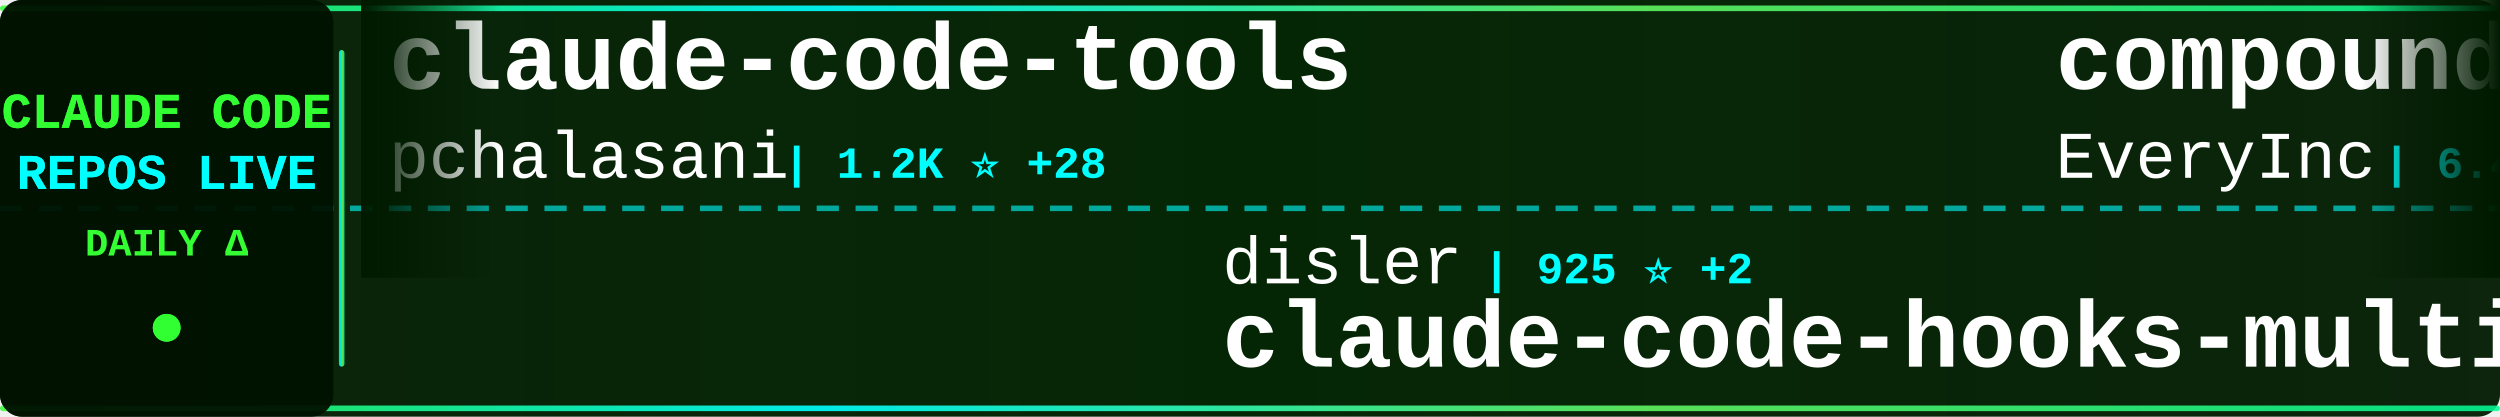
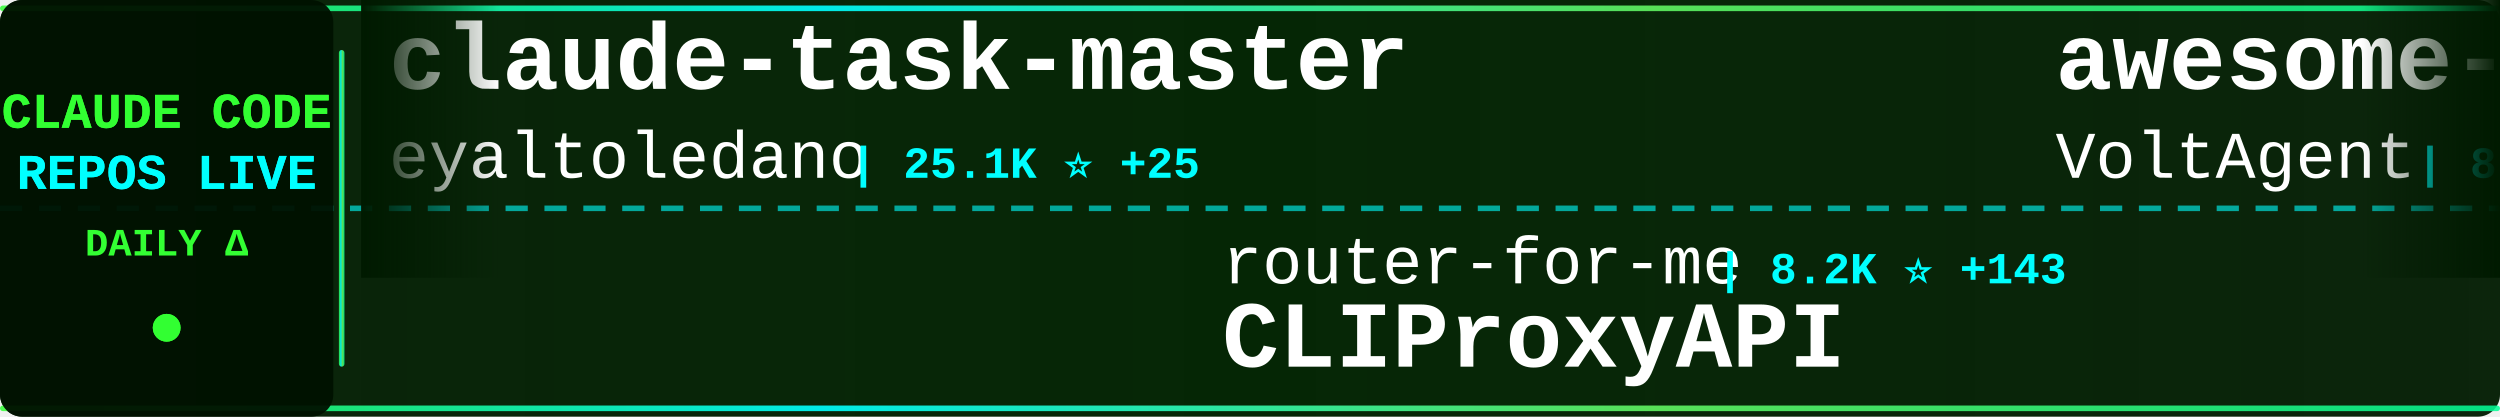
<svg xmlns="http://www.w3.org/2000/svg" width="900" height="150">
  <defs>
    <linearGradient id="tickerBg" x1="0%" y1="0%" x2="100%" y2="0%">
      <stop offset="0%" style="stop-color:#001a00;stop-opacity:0.95" />
      <stop offset="50%" style="stop-color:#002200;stop-opacity:0.98" />
      <stop offset="100%" style="stop-color:#001a00;stop-opacity:0.95" />
    </linearGradient>
    <linearGradient id="borderGrad" x1="0%" y1="0%" x2="100%" y2="0%">
      <stop offset="0%" style="stop-color:#33ff33;stop-opacity:0.85">
        <animate attributeName="stop-opacity" values="0.85;1;0.85" dur="2s" repeatCount="indefinite" />
      </stop>
      <stop offset="33%" style="stop-color:#00ffff;stop-opacity:0.9">
        <animate attributeName="stop-opacity" values="0.9;1;0.9" dur="2.2s" repeatCount="indefinite" />
      </stop>
      <stop offset="66%" style="stop-color:#66ff66;stop-opacity:0.85">
        <animate attributeName="stop-opacity" values="0.85;1;0.85" dur="1.8s" repeatCount="indefinite" />
      </stop>
      <stop offset="100%" style="stop-color:#00ff99;stop-opacity:0.85">
        <animate attributeName="stop-opacity" values="0.85;1;0.85" dur="2s" repeatCount="indefinite" />
      </stop>
    </linearGradient>
    <filter id="textGlow">
      <feGaussianBlur stdDeviation="0.1" result="coloredBlur" />
      <feMerge>
        <feMergeNode in="coloredBlur" />
        <feMergeNode in="SourceGraphic" />
      </feMerge>
    </filter>
    <filter id="metricGlow">
      <feGaussianBlur stdDeviation="0.2" result="coloredBlur" />
      <feMerge>
        <feMergeNode in="coloredBlur" />
        <feMergeNode in="SourceGraphic" />
      </feMerge>
    </filter>
    <linearGradient id="leftFade" x1="0%" y1="0%" x2="100%" y2="0%">
      <stop offset="0%" style="stop-color:#001a00;stop-opacity:1" />
      <stop offset="100%" style="stop-color:#001a00;stop-opacity:0" />
    </linearGradient>
    <linearGradient id="rightFade" x1="0%" y1="0%" x2="100%" y2="0%">
      <stop offset="0%" style="stop-color:#001a00;stop-opacity:0" />
      <stop offset="100%" style="stop-color:#001a00;stop-opacity:1" />
    </linearGradient>
  </defs>
  <rect width="900" height="150" fill="url(#tickerBg)" rx="8" />
  <rect x="0" y="2" width="900" height="2" fill="url(#borderGrad)" rx="1" />
  <rect x="0" y="146" width="900" height="2" fill="url(#borderGrad)" rx="1" />
  <line x1="0" y1="75" x2="900" y2="75" stroke="#00ffff" stroke-width="2" stroke-dasharray="8 6" opacity="0.6" />
  <rect x="0" y="0" width="120" height="150" fill="#001100" opacity="0.95" rx="8" />
  <text x="60" y="46" font-family="'Courier New', monospace" font-size="18" font-weight="bold" fill="#33ff33" text-anchor="middle" filter="url(#textGlow)">
    CLAUDE CODE
  </text>
  <text x="60" y="68" font-family="'Courier New', monospace" font-size="18" font-weight="bold" fill="#00ffff" text-anchor="middle" filter="url(#textGlow)">
    REPOS LIVE
  </text>
  <text x="60" y="92" font-family="'Courier New', monospace" font-size="14" font-weight="bold" fill="#33ff33" text-anchor="middle">
    DAILY Δ
  </text>
  <circle cx="60" cy="118" r="5" fill="#33ff33" filter="url(#metricGlow)">
    <animate attributeName="r" values="4;6;4" dur="1.5s" repeatCount="indefinite" />
    <animate attributeName="opacity" values="0.6;1;0.6" dur="1.5s" repeatCount="indefinite" />
  </circle>
  <rect x="122" y="18" width="2" height="114" fill="url(#borderGrad)" rx="1" />
  <clipPath id="tickerClip">
    <rect x="130" y="0" width="770" height="150" />
  </clipPath>
  <g clip-path="url(#tickerClip)">
    <g id="tickerItems">
      <animateTransform attributeName="transform" attributeType="XML" type="translate" from="0 0" to="-3000 0" dur="54s" repeatCount="indefinite" />
      <g transform="translate(0, 0)">
-         <text x="140" y="32" font-family="'Courier New', monospace" font-size="34" font-weight="bold" fill="#ffffff">claude-code-tools</text>
-         <text x="140" y="64" font-family="'Courier New', monospace" font-size="24" font-weight="normal" fill="#ffffff" opacity="1.0">pchalasani</text>
-         <text x="282" y="64" font-family="'Courier New', monospace" font-size="16" font-weight="bold" fill="#00ffff"> | 1.2K ⭐ +28</text>
+         <text x="140" y="32" font-family="'Courier New', monospace" font-size="34" font-weight="bold" fill="#ffffff">claude-task-master</text>
+         <text x="140" y="64" font-family="'Courier New', monospace" font-size="24" font-weight="normal" fill="#ffffff" opacity="1.0">eyaltoledano</text>
+         <text x="306" y="64" font-family="'Courier New', monospace" font-size="16" font-weight="bold" fill="#00ffff"> | 25.1K ⭐ +25</text>
      </g>
      <g transform="translate(300, 0)">
-         <text x="140" y="102" font-family="'Courier New', monospace" font-size="24" font-weight="normal" fill="#ffffff" opacity="1.0">disler</text>
-         <text x="234" y="102" font-family="'Courier New', monospace" font-size="16" font-weight="bold" fill="#00ffff"> | 925 ⭐ +2</text>
-         <text x="140" y="132" font-family="'Courier New', monospace" font-size="34" font-weight="bold" fill="#ffffff">claude-code-hooks-multi-...</text>
+         <text x="140" y="102" font-family="'Courier New', monospace" font-size="24" font-weight="normal" fill="#ffffff" opacity="1.0">router-for-me</text>
+         <text x="318" y="102" font-family="'Courier New', monospace" font-size="16" font-weight="bold" fill="#00ffff"> | 8.2K ⭐ +143</text>
+         <text x="140" y="132" font-family="'Courier New', monospace" font-size="34" font-weight="bold" fill="#ffffff">CLIProxyAPI</text>
      </g>
      <g transform="translate(600, 0)">
-         <text x="140" y="32" font-family="'Courier New', monospace" font-size="34" font-weight="bold" fill="#ffffff">compound-engineering-plu...</text>
-         <text x="140" y="64" font-family="'Courier New', monospace" font-size="24" font-weight="normal" fill="#ffffff" opacity="1.0">EveryInc</text>
-         <text x="258" y="64" font-family="'Courier New', monospace" font-size="16" font-weight="bold" fill="#00ffff"> | 6.4K ⭐ +112</text>
+         <text x="140" y="32" font-family="'Courier New', monospace" font-size="34" font-weight="bold" fill="#ffffff">awesome-claude-code-suba...</text>
+         <text x="140" y="64" font-family="'Courier New', monospace" font-size="24" font-weight="normal" fill="#ffffff" opacity="1.0">VoltAgent</text>
+         <text x="270" y="64" font-family="'Courier New', monospace" font-size="16" font-weight="bold" fill="#00ffff"> | 8.8K ⭐ +88</text>
      </g>
      <g transform="translate(900, 0)">
-         <text x="140" y="102" font-family="'Courier New', monospace" font-size="24" font-weight="normal" fill="#ffffff" opacity="1.0">code-yeongyu</text>
-         <text x="306" y="102" font-family="'Courier New', monospace" font-size="16" font-weight="bold" fill="#00ffff"> | 24.3K ⭐ +742</text>
-         <text x="140" y="132" font-family="'Courier New', monospace" font-size="34" font-weight="bold" fill="#ffffff">oh-my-opencode</text>
+         <text x="140" y="102" font-family="'Courier New', monospace" font-size="24" font-weight="normal" fill="#ffffff" opacity="1.0">ericbuess</text>
+         <text x="270" y="102" font-family="'Courier New', monospace" font-size="16" font-weight="bold" fill="#00ffff"> | 640 ⭐ +2</text>
+         <text x="140" y="132" font-family="'Courier New', monospace" font-size="34" font-weight="bold" fill="#ffffff">claude-code-docs</text>
      </g>
      <g transform="translate(1200, 0)">
+         <text x="140" y="32" font-family="'Courier New', monospace" font-size="34" font-weight="bold" fill="#ffffff">superdesign</text>
+         <text x="140" y="64" font-family="'Courier New', monospace" font-size="24" font-weight="normal" fill="#ffffff" opacity="1.0">superdesigndev</text>
+         <text x="330" y="64" font-family="'Courier New', monospace" font-size="16" font-weight="bold" fill="#00ffff"> | 5.8K ⭐ +8</text>
+       </g>
+       <g transform="translate(1500, 0)">
+         <text x="140" y="102" font-family="'Courier New', monospace" font-size="24" font-weight="normal" fill="#ffffff" opacity="1.0">d-kimuson</text>
+         <text x="270" y="102" font-family="'Courier New', monospace" font-size="16" font-weight="bold" fill="#00ffff"> | 822 ⭐ +6</text>
+         <text x="140" y="132" font-family="'Courier New', monospace" font-size="34" font-weight="bold" fill="#ffffff">claude-code-viewer</text>
+       </g>
+       <g transform="translate(1800, 0)">
+         <text x="140" y="32" font-family="'Courier New', monospace" font-size="34" font-weight="bold" fill="#ffffff">claude-code-action</text>
+         <text x="140" y="64" font-family="'Courier New', monospace" font-size="24" font-weight="normal" fill="#ffffff" opacity="1.0">anthropics</text>
+         <text x="282" y="64" font-family="'Courier New', monospace" font-size="16" font-weight="bold" fill="#00ffff"> | 5.3K ⭐ +17</text>
+       </g>
+       <g transform="translate(2100, 0)">
+         <text x="140" y="102" font-family="'Courier New', monospace" font-size="24" font-weight="normal" fill="#ffffff" opacity="1.0">ghuntley</text>
+         <text x="258" y="102" font-family="'Courier New', monospace" font-size="16" font-weight="bold" fill="#00ffff"> | 814 ⭐</text>
+         <text x="140" y="132" font-family="'Courier New', monospace" font-size="34" font-weight="bold" fill="#ffffff">claude-code-source-code-...</text>
+       </g>
+       <g transform="translate(2400, 0)">
        <text x="140" y="32" font-family="'Courier New', monospace" font-size="34" font-weight="bold" fill="#ffffff">claude-coder</text>
        <text x="140" y="64" font-family="'Courier New', monospace" font-size="24" font-weight="normal" fill="#ffffff" opacity="1.0">kodu-ai</text>
        <text x="246" y="64" font-family="'Courier New', monospace" font-size="16" font-weight="bold" fill="#00ffff"> | 5.3K ⭐</text>
      </g>
-       <g transform="translate(1500, 0)">
-         <text x="140" y="102" font-family="'Courier New', monospace" font-size="24" font-weight="normal" fill="#ffffff" opacity="1.0">ComposioHQ</text>
-         <text x="282" y="102" font-family="'Courier New', monospace" font-size="16" font-weight="bold" fill="#00ffff"> | 26.1K ⭐ +601</text>
-         <text x="140" y="132" font-family="'Courier New', monospace" font-size="34" font-weight="bold" fill="#ffffff">awesome-claude-skills</text>
-       </g>
-       <g transform="translate(1800, 0)">
-         <text x="140" y="32" font-family="'Courier New', monospace" font-size="34" font-weight="bold" fill="#ffffff">claude-code-mcp</text>
-         <text x="140" y="64" font-family="'Courier New', monospace" font-size="24" font-weight="normal" fill="#ffffff" opacity="1.0">steipete</text>
-         <text x="258" y="64" font-family="'Courier New', monospace" font-size="16" font-weight="bold" fill="#00ffff"> | 1.0K ⭐ +3</text>
-       </g>
-       <g transform="translate(2100, 0)">
-         <text x="140" y="102" font-family="'Courier New', monospace" font-size="24" font-weight="normal" fill="#ffffff" opacity="1.0">Matt-Dionis</text>
-         <text x="294" y="102" font-family="'Courier New', monospace" font-size="16" font-weight="bold" fill="#00ffff"> | 609 ⭐ +2</text>
-         <text x="140" y="132" font-family="'Courier New', monospace" font-size="34" font-weight="bold" fill="#ffffff">claude-code-configs</text>
-       </g>
-       <g transform="translate(2400, 0)">
-         <text x="140" y="32" font-family="'Courier New', monospace" font-size="34" font-weight="bold" fill="#ffffff">claude_code_bridge</text>
-         <text x="140" y="64" font-family="'Courier New', monospace" font-size="24" font-weight="normal" fill="#ffffff" opacity="1.0">bfly123</text>
-         <text x="246" y="64" font-family="'Courier New', monospace" font-size="16" font-weight="bold" fill="#00ffff"> | 906 ⭐ +21</text>
-       </g>
      <g transform="translate(2700, 0)">
-         <text x="140" y="102" font-family="'Courier New', monospace" font-size="24" font-weight="normal" fill="#ffffff" opacity="1.0">MadAppGang</text>
-         <text x="282" y="102" font-family="'Courier New', monospace" font-size="16" font-weight="bold" fill="#00ffff"> | 215 ⭐</text>
-         <text x="140" y="132" font-family="'Courier New', monospace" font-size="34" font-weight="bold" fill="#ffffff">claude-code</text>
+         <text x="140" y="102" font-family="'Courier New', monospace" font-size="24" font-weight="normal" fill="#ffffff" opacity="1.0">revfactory</text>
+         <text x="282" y="102" font-family="'Courier New', monospace" font-size="16" font-weight="bold" fill="#00ffff"> | 746 ⭐ +2</text>
+         <text x="140" y="132" font-family="'Courier New', monospace" font-size="34" font-weight="bold" fill="#ffffff">claude-code-mastering</text>
      </g>
      <g transform="translate(3000, 0)">
-         <text x="140" y="32" font-family="'Courier New', monospace" font-size="34" font-weight="bold" fill="#ffffff">claude-code-tools</text>
-         <text x="140" y="64" font-family="'Courier New', monospace" font-size="24" font-weight="normal" fill="#ffffff" opacity="1.0">pchalasani</text>
-         <text x="282" y="64" font-family="'Courier New', monospace" font-size="16" font-weight="bold" fill="#00ffff"> | 1.2K ⭐ +28</text>
+         <text x="140" y="32" font-family="'Courier New', monospace" font-size="34" font-weight="bold" fill="#ffffff">claude-task-master</text>
+         <text x="140" y="64" font-family="'Courier New', monospace" font-size="24" font-weight="normal" fill="#ffffff" opacity="1.0">eyaltoledano</text>
+         <text x="306" y="64" font-family="'Courier New', monospace" font-size="16" font-weight="bold" fill="#00ffff"> | 25.1K ⭐ +25</text>
      </g>
      <g transform="translate(3300, 0)">
-         <text x="140" y="102" font-family="'Courier New', monospace" font-size="24" font-weight="normal" fill="#ffffff" opacity="1.0">disler</text>
-         <text x="234" y="102" font-family="'Courier New', monospace" font-size="16" font-weight="bold" fill="#00ffff"> | 925 ⭐ +2</text>
-         <text x="140" y="132" font-family="'Courier New', monospace" font-size="34" font-weight="bold" fill="#ffffff">claude-code-hooks-multi-...</text>
+         <text x="140" y="102" font-family="'Courier New', monospace" font-size="24" font-weight="normal" fill="#ffffff" opacity="1.0">router-for-me</text>
+         <text x="318" y="102" font-family="'Courier New', monospace" font-size="16" font-weight="bold" fill="#00ffff"> | 8.2K ⭐ +143</text>
+         <text x="140" y="132" font-family="'Courier New', monospace" font-size="34" font-weight="bold" fill="#ffffff">CLIProxyAPI</text>
      </g>
      <g transform="translate(3600, 0)">
-         <text x="140" y="32" font-family="'Courier New', monospace" font-size="34" font-weight="bold" fill="#ffffff">compound-engineering-plu...</text>
-         <text x="140" y="64" font-family="'Courier New', monospace" font-size="24" font-weight="normal" fill="#ffffff" opacity="1.0">EveryInc</text>
-         <text x="258" y="64" font-family="'Courier New', monospace" font-size="16" font-weight="bold" fill="#00ffff"> | 6.4K ⭐ +112</text>
+         <text x="140" y="32" font-family="'Courier New', monospace" font-size="34" font-weight="bold" fill="#ffffff">awesome-claude-code-suba...</text>
+         <text x="140" y="64" font-family="'Courier New', monospace" font-size="24" font-weight="normal" fill="#ffffff" opacity="1.0">VoltAgent</text>
+         <text x="270" y="64" font-family="'Courier New', monospace" font-size="16" font-weight="bold" fill="#00ffff"> | 8.8K ⭐ +88</text>
      </g>
      <g transform="translate(3900, 0)">
-         <text x="140" y="102" font-family="'Courier New', monospace" font-size="24" font-weight="normal" fill="#ffffff" opacity="1.0">code-yeongyu</text>
-         <text x="306" y="102" font-family="'Courier New', monospace" font-size="16" font-weight="bold" fill="#00ffff"> | 24.3K ⭐ +742</text>
-         <text x="140" y="132" font-family="'Courier New', monospace" font-size="34" font-weight="bold" fill="#ffffff">oh-my-opencode</text>
+         <text x="140" y="102" font-family="'Courier New', monospace" font-size="24" font-weight="normal" fill="#ffffff" opacity="1.0">ericbuess</text>
+         <text x="270" y="102" font-family="'Courier New', monospace" font-size="16" font-weight="bold" fill="#00ffff"> | 640 ⭐ +2</text>
+         <text x="140" y="132" font-family="'Courier New', monospace" font-size="34" font-weight="bold" fill="#ffffff">claude-code-docs</text>
      </g>
    </g>
  </g>
  <rect x="130" y="0" width="50" height="100" fill="url(#leftFade)" />
  <rect x="850" y="0" width="50" height="100" fill="url(#rightFade)" />
</svg>
